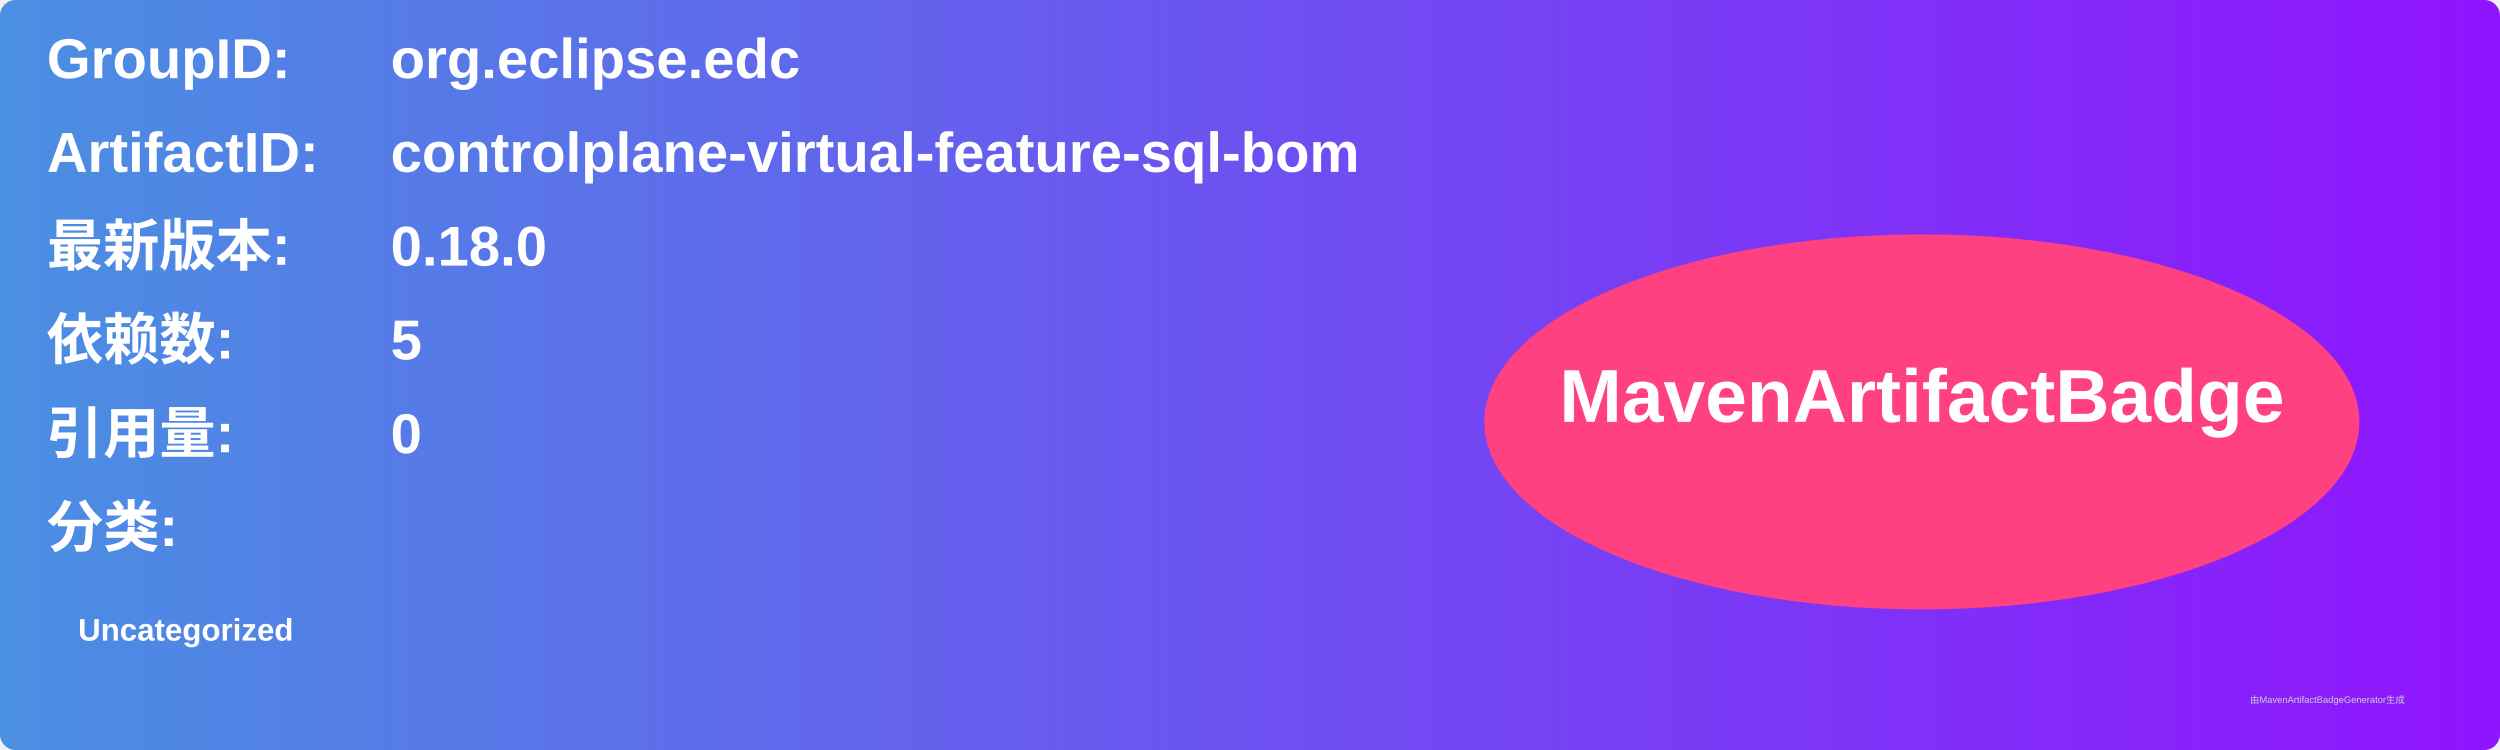
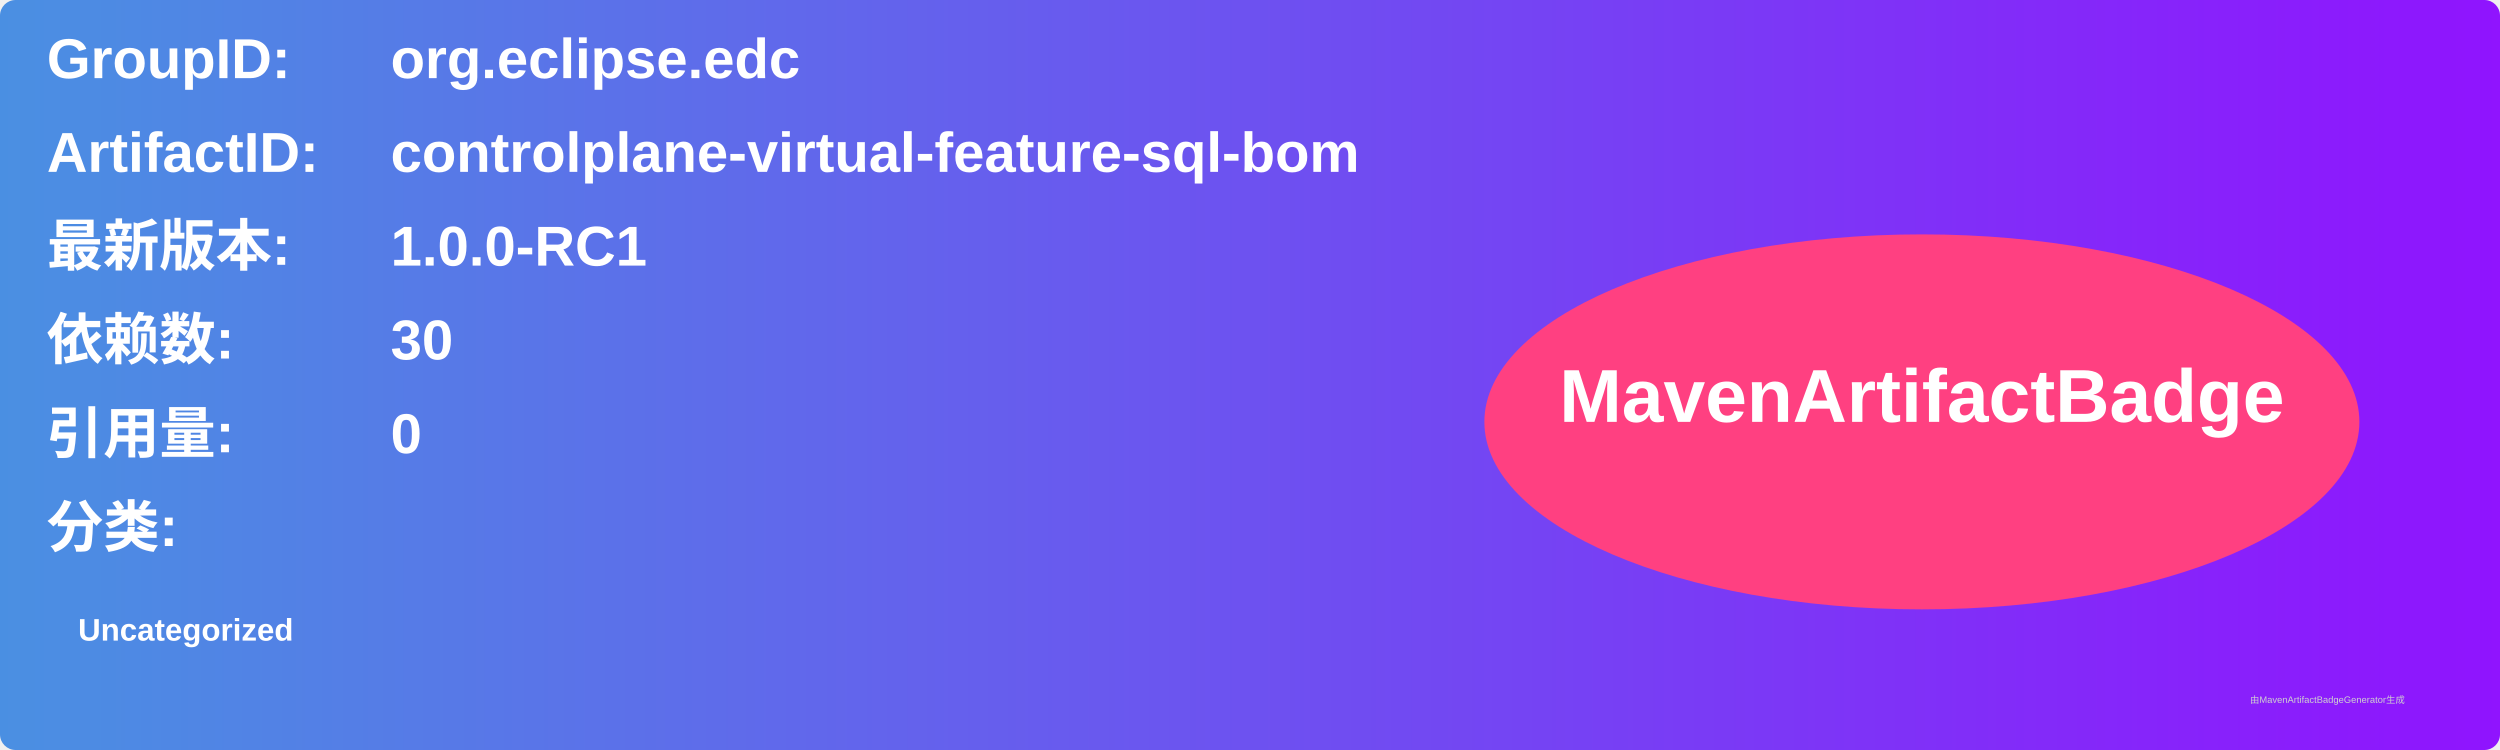
<svg xmlns="http://www.w3.org/2000/svg" width="800" height="240" viewBox="0 0 800 240">
  <linearGradient id="grad" x1="0%" y1="0%" x2="100%" y2="0%">
    <stop offset="0%" stop-color="#4a90e2" />
    <stop offset="100%" stop-color="#9013fe" />
  </linearGradient>
  <rect width="100%" height="100%" rx="5" ry="5" fill="url(#grad)" />
  <g transform="translate(15, 15)">
    <text x="0" y="10" font-family="Arial" font-size="18" fill="white" font-weight="bold" width="260">GroupID:</text>
    <text x="110" y="10" font-family="Arial" font-size="18" fill="white" font-weight="bold" width="460">org.eclipse.edc</text>
    <text x="0" y="40" font-family="Arial" font-size="18" fill="white" font-weight="bold" width="260">ArtifactID:</text>
    <text x="110" y="40" font-family="Arial" font-size="18" fill="white" font-weight="bold" width="460">controlplane-virtual-feature-sql-bom</text>
    <text x="0" y="70" font-family="Arial" font-size="18" fill="white" font-weight="bold">最新版本:</text>
    <text x="110" y="70" font-family="Arial" font-size="18" fill="white" font-weight="bold">
-       <tspan font-weight="bold">0.18.0</tspan>
+       <tspan font-weight="bold">1.0.0-RC1</tspan>
    </text>
    <text x="0" y="100" font-family="Arial" font-size="18" fill="white" font-weight="bold">依赖数: </text>
    <text x="110" y="100" font-family="Arial" font-size="18" fill="white">
-       <tspan font-weight="bold">5</tspan>
+       <tspan font-weight="bold">30</tspan>
    </text>
    <text x="0" y="130" font-family="Arial" font-size="18" fill="white" font-weight="bold">引用量: </text>
    <text x="110" y="130" font-family="Arial" font-size="18" fill="white">
      <tspan font-weight="bold">0</tspan>
    </text>
    <text x="0" y="160" font-family="Arial" font-size="18" fill="white" font-weight="bold">分类:</text>
    <text x="10" y="190" font-family="Arial" font-size="10" fill="white">
      <tspan font-weight="bold">Uncategorized</tspan>
    </text>
    <ellipse cx="600" cy="120" rx="140" ry="60" fill="#ff4081" />
    <text x="600" y="120" text-anchor="middle" font-family="Arial" font-size="24" fill="white" font-weight="bold">MavenArtifactBadge</text>
  </g>
  <text x="720" y="225" font-family="Arial" font-size="3" fill="#d0d0d0">由MavenArtifactBadgeGenerator生成</text>
</svg>
